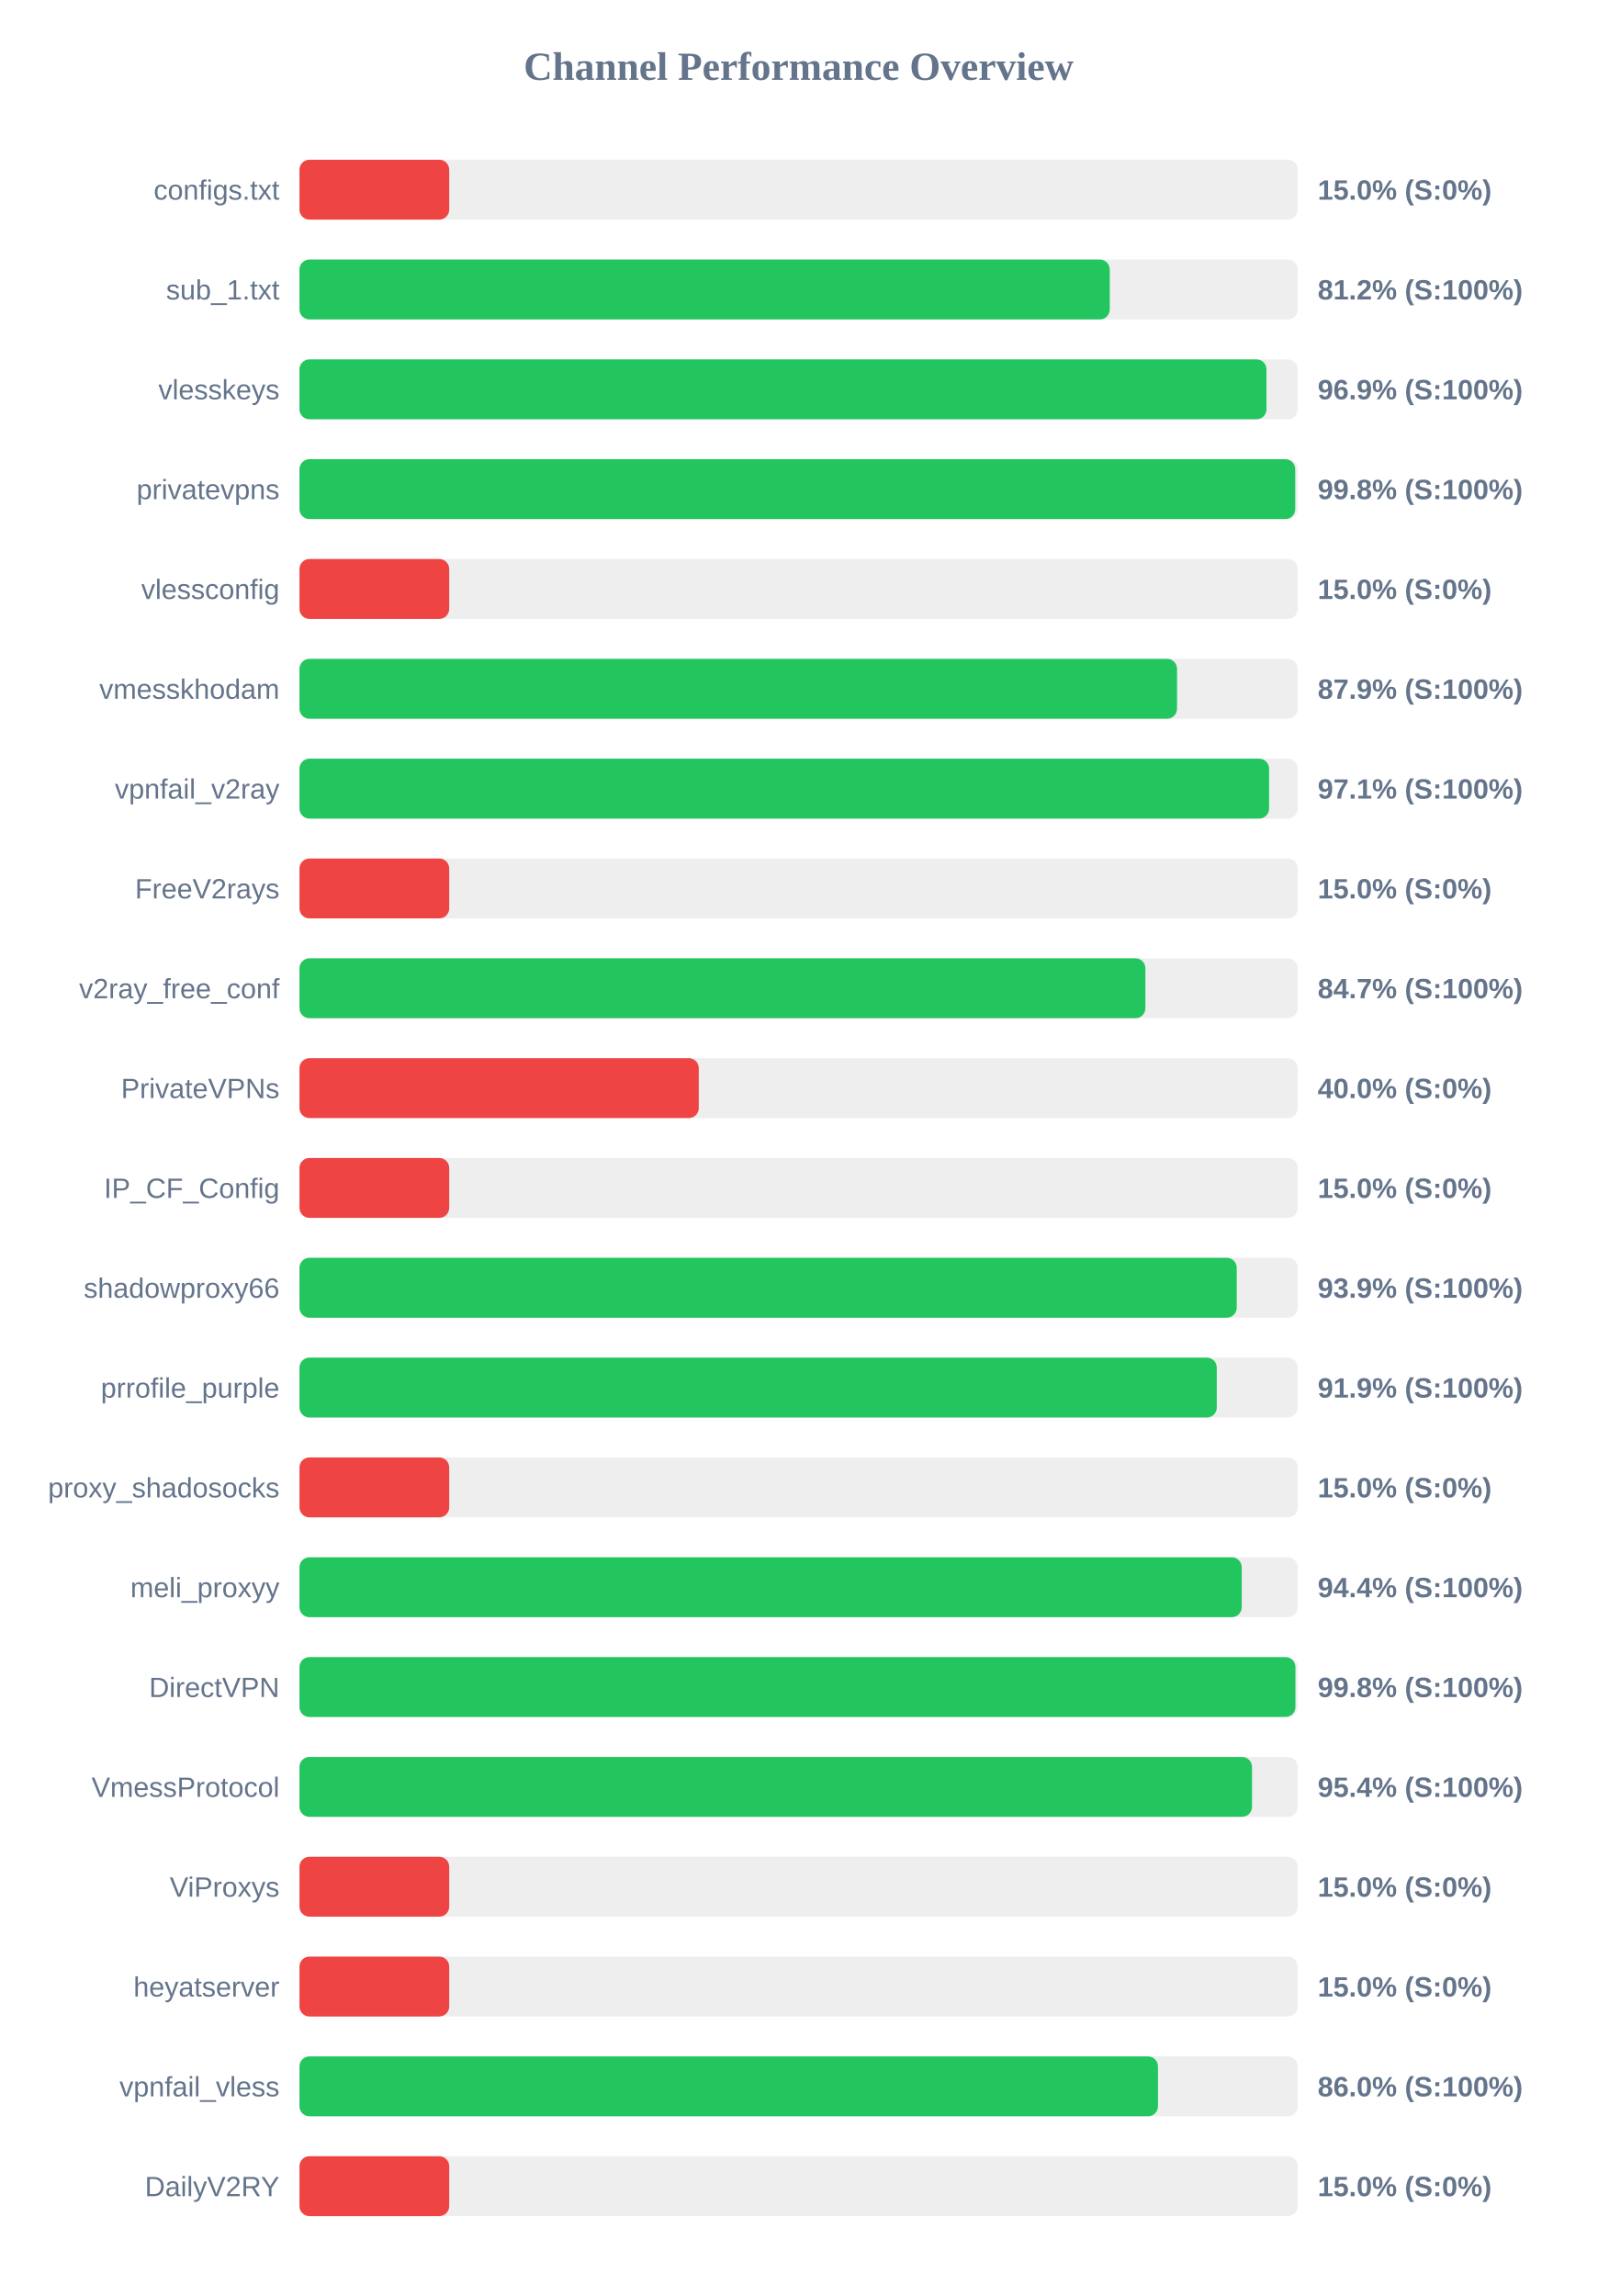
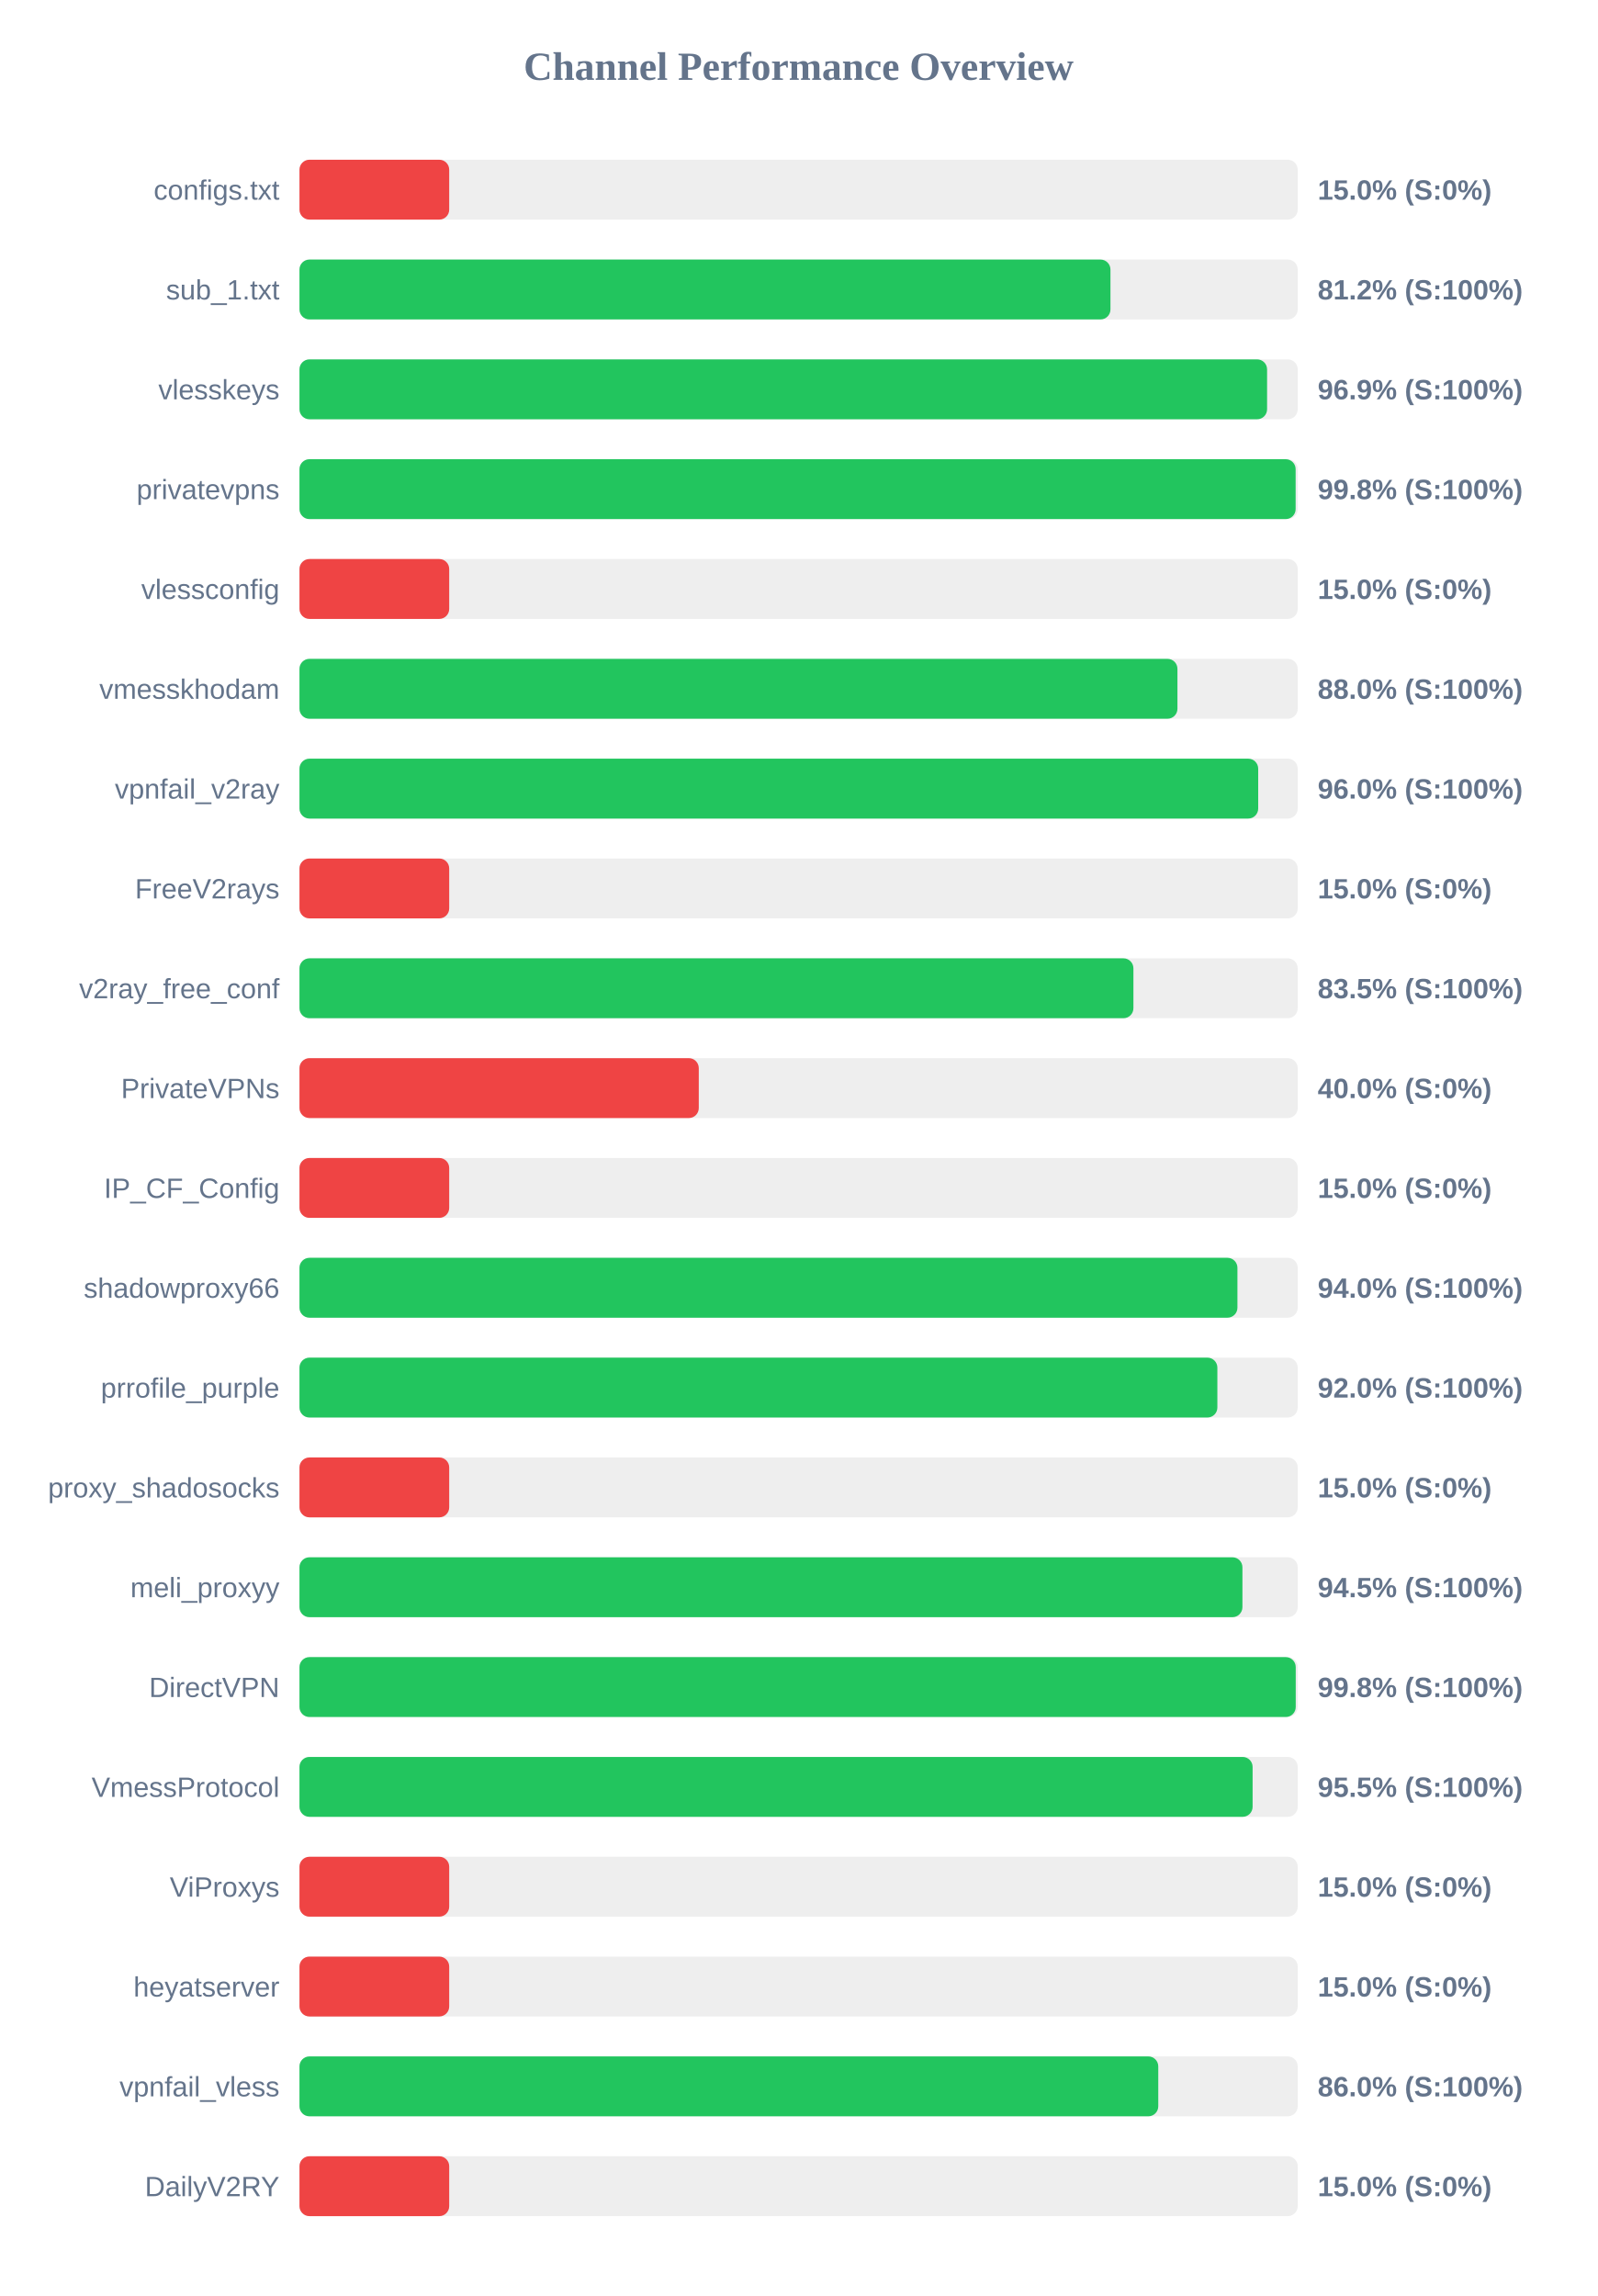
<svg xmlns="http://www.w3.org/2000/svg" width="800" height="1150" version="1.1">
  <style>
        .row { font: 14px Arial; fill: #64748b; }
        .score { font: bold 14px Arial; fill: #64748b; }
    </style>
  <text x="400" y="40" text-anchor="middle" font-size="20px" font-weight="bold" fill="#64748b">Channel Performance Overview</text>
  <rect x="150" y="80" width="500" height="30" fill="#eee" rx="5" />
  <rect x="150" y="80" width="75.0" height="30" fill="#ef4444" rx="5" />
  <text x="140" y="100" text-anchor="end" class="row">configs.txt</text>
  <text x="660" y="100" text-anchor="start" class="score">15.0% (S:0%)</text>
  <rect x="150" y="130" width="500" height="30" fill="#eee" rx="5" />
-   <rect x="150" y="130" width="405.85" height="30" fill="#22c55e" rx="5" />
+   <rect x="150" y="130" width="406.2" height="30" fill="#22c55e" rx="5" />
  <text x="140" y="150" text-anchor="end" class="row">sub_1.txt</text>
  <text x="660" y="150" text-anchor="start" class="score">81.2% (S:100%)</text>
  <rect x="150" y="180" width="500" height="30" fill="#eee" rx="5" />
-   <rect x="150" y="180" width="484.35" height="30" fill="#22c55e" rx="5" />
+   <rect x="150" y="180" width="484.65" height="30" fill="#22c55e" rx="5" />
  <text x="140" y="200" text-anchor="end" class="row">vlesskeys</text>
  <text x="660" y="200" text-anchor="start" class="score">96.9% (S:100%)</text>
  <rect x="150" y="230" width="500" height="30" fill="#eee" rx="5" />
-   <rect x="150" y="230" width="498.75" height="30" fill="#22c55e" rx="5" />
+   <rect x="150" y="230" width="498.95" height="30" fill="#22c55e" rx="5" />
  <text x="140" y="250" text-anchor="end" class="row">privatevpns</text>
  <text x="660" y="250" text-anchor="start" class="score">99.8% (S:100%)</text>
  <rect x="150" y="280" width="500" height="30" fill="#eee" rx="5" />
  <rect x="150" y="280" width="75.0" height="30" fill="#ef4444" rx="5" />
  <text x="140" y="300" text-anchor="end" class="row">vlessconfig</text>
  <text x="660" y="300" text-anchor="start" class="score">15.0% (S:0%)</text>
  <rect x="150" y="330" width="500" height="30" fill="#eee" rx="5" />
-   <rect x="150" y="330" width="439.55" height="30" fill="#22c55e" rx="5" />
+   <rect x="150" y="330" width="439.75" height="30" fill="#22c55e" rx="5" />
  <text x="140" y="350" text-anchor="end" class="row">vmesskhodam</text>
-   <text x="660" y="350" text-anchor="start" class="score">87.9% (S:100%)</text>
+   <text x="660" y="350" text-anchor="start" class="score">88.0% (S:100%)</text>
  <rect x="150" y="380" width="500" height="30" fill="#eee" rx="5" />
-   <rect x="150" y="380" width="485.65" height="30" fill="#22c55e" rx="5" />
+   <rect x="150" y="380" width="480.2" height="30" fill="#22c55e" rx="5" />
  <text x="140" y="400" text-anchor="end" class="row">vpnfail_v2ray</text>
-   <text x="660" y="400" text-anchor="start" class="score">97.1% (S:100%)</text>
+   <text x="660" y="400" text-anchor="start" class="score">96.0% (S:100%)</text>
  <rect x="150" y="430" width="500" height="30" fill="#eee" rx="5" />
  <rect x="150" y="430" width="75.0" height="30" fill="#ef4444" rx="5" />
  <text x="140" y="450" text-anchor="end" class="row">FreeV2rays</text>
  <text x="660" y="450" text-anchor="start" class="score">15.0% (S:0%)</text>
  <rect x="150" y="480" width="500" height="30" fill="#eee" rx="5" />
-   <rect x="150" y="480" width="423.7" height="30" fill="#22c55e" rx="5" />
+   <rect x="150" y="480" width="417.7" height="30" fill="#22c55e" rx="5" />
  <text x="140" y="500" text-anchor="end" class="row">v2ray_free_conf</text>
-   <text x="660" y="500" text-anchor="start" class="score">84.7% (S:100%)</text>
+   <text x="660" y="500" text-anchor="start" class="score">83.5% (S:100%)</text>
  <rect x="150" y="530" width="500" height="30" fill="#eee" rx="5" />
  <rect x="150" y="530" width="200.0" height="30" fill="#ef4444" rx="5" />
  <text x="140" y="550" text-anchor="end" class="row">PrivateVPNs</text>
  <text x="660" y="550" text-anchor="start" class="score">40.0% (S:0%)</text>
  <rect x="150" y="580" width="500" height="30" fill="#eee" rx="5" />
  <rect x="150" y="580" width="75.0" height="30" fill="#ef4444" rx="5" />
  <text x="140" y="600" text-anchor="end" class="row">IP_CF_Config</text>
  <text x="660" y="600" text-anchor="start" class="score">15.0% (S:0%)</text>
  <rect x="150" y="630" width="500" height="30" fill="#eee" rx="5" />
-   <rect x="150" y="630" width="469.45" height="30" fill="#22c55e" rx="5" />
+   <rect x="150" y="630" width="469.8" height="30" fill="#22c55e" rx="5" />
  <text x="140" y="650" text-anchor="end" class="row">shadowproxy66</text>
-   <text x="660" y="650" text-anchor="start" class="score">93.9% (S:100%)</text>
+   <text x="660" y="650" text-anchor="start" class="score">94.0% (S:100%)</text>
  <rect x="150" y="680" width="500" height="30" fill="#eee" rx="5" />
-   <rect x="150" y="680" width="459.45" height="30" fill="#22c55e" rx="5" />
+   <rect x="150" y="680" width="459.75" height="30" fill="#22c55e" rx="5" />
  <text x="140" y="700" text-anchor="end" class="row">prrofile_purple</text>
-   <text x="660" y="700" text-anchor="start" class="score">91.9% (S:100%)</text>
+   <text x="660" y="700" text-anchor="start" class="score">92.0% (S:100%)</text>
  <rect x="150" y="730" width="500" height="30" fill="#eee" rx="5" />
  <rect x="150" y="730" width="75.0" height="30" fill="#ef4444" rx="5" />
  <text x="140" y="750" text-anchor="end" class="row">proxy_shadosocks</text>
  <text x="660" y="750" text-anchor="start" class="score">15.0% (S:0%)</text>
  <rect x="150" y="780" width="500" height="30" fill="#eee" rx="5" />
-   <rect x="150" y="780" width="471.95" height="30" fill="#22c55e" rx="5" />
+   <rect x="150" y="780" width="472.3" height="30" fill="#22c55e" rx="5" />
  <text x="140" y="800" text-anchor="end" class="row">meli_proxyy</text>
-   <text x="660" y="800" text-anchor="start" class="score">94.4% (S:100%)</text>
+   <text x="660" y="800" text-anchor="start" class="score">94.5% (S:100%)</text>
  <rect x="150" y="830" width="500" height="30" fill="#eee" rx="5" />
-   <rect x="150" y="830" width="498.85" height="30" fill="#22c55e" rx="5" />
+   <rect x="150" y="830" width="499.0" height="30" fill="#22c55e" rx="5" />
  <text x="140" y="850" text-anchor="end" class="row">DirectVPN</text>
  <text x="660" y="850" text-anchor="start" class="score">99.8% (S:100%)</text>
  <rect x="150" y="880" width="500" height="30" fill="#eee" rx="5" />
-   <rect x="150" y="880" width="477.1" height="30" fill="#22c55e" rx="5" />
+   <rect x="150" y="880" width="477.4" height="30" fill="#22c55e" rx="5" />
  <text x="140" y="900" text-anchor="end" class="row">VmessProtocol</text>
-   <text x="660" y="900" text-anchor="start" class="score">95.4% (S:100%)</text>
+   <text x="660" y="900" text-anchor="start" class="score">95.5% (S:100%)</text>
  <rect x="150" y="930" width="500" height="30" fill="#eee" rx="5" />
  <rect x="150" y="930" width="75.0" height="30" fill="#ef4444" rx="5" />
  <text x="140" y="950" text-anchor="end" class="row">ViProxys</text>
  <text x="660" y="950" text-anchor="start" class="score">15.0% (S:0%)</text>
  <rect x="150" y="980" width="500" height="30" fill="#eee" rx="5" />
  <rect x="150" y="980" width="75.0" height="30" fill="#ef4444" rx="5" />
  <text x="140" y="1000" text-anchor="end" class="row">heyatserver</text>
  <text x="660" y="1000" text-anchor="start" class="score">15.0% (S:0%)</text>
  <rect x="150" y="1030" width="500" height="30" fill="#eee" rx="5" />
-   <rect x="150" y="1030" width="430.0" height="30" fill="#22c55e" rx="5" />
+   <rect x="150" y="1030" width="430.15" height="30" fill="#22c55e" rx="5" />
  <text x="140" y="1050" text-anchor="end" class="row">vpnfail_vless</text>
  <text x="660" y="1050" text-anchor="start" class="score">86.0% (S:100%)</text>
  <rect x="150" y="1080" width="500" height="30" fill="#eee" rx="5" />
  <rect x="150" y="1080" width="75.0" height="30" fill="#ef4444" rx="5" />
  <text x="140" y="1100" text-anchor="end" class="row">DailyV2RY</text>
  <text x="660" y="1100" text-anchor="start" class="score">15.0% (S:0%)</text>
</svg>
